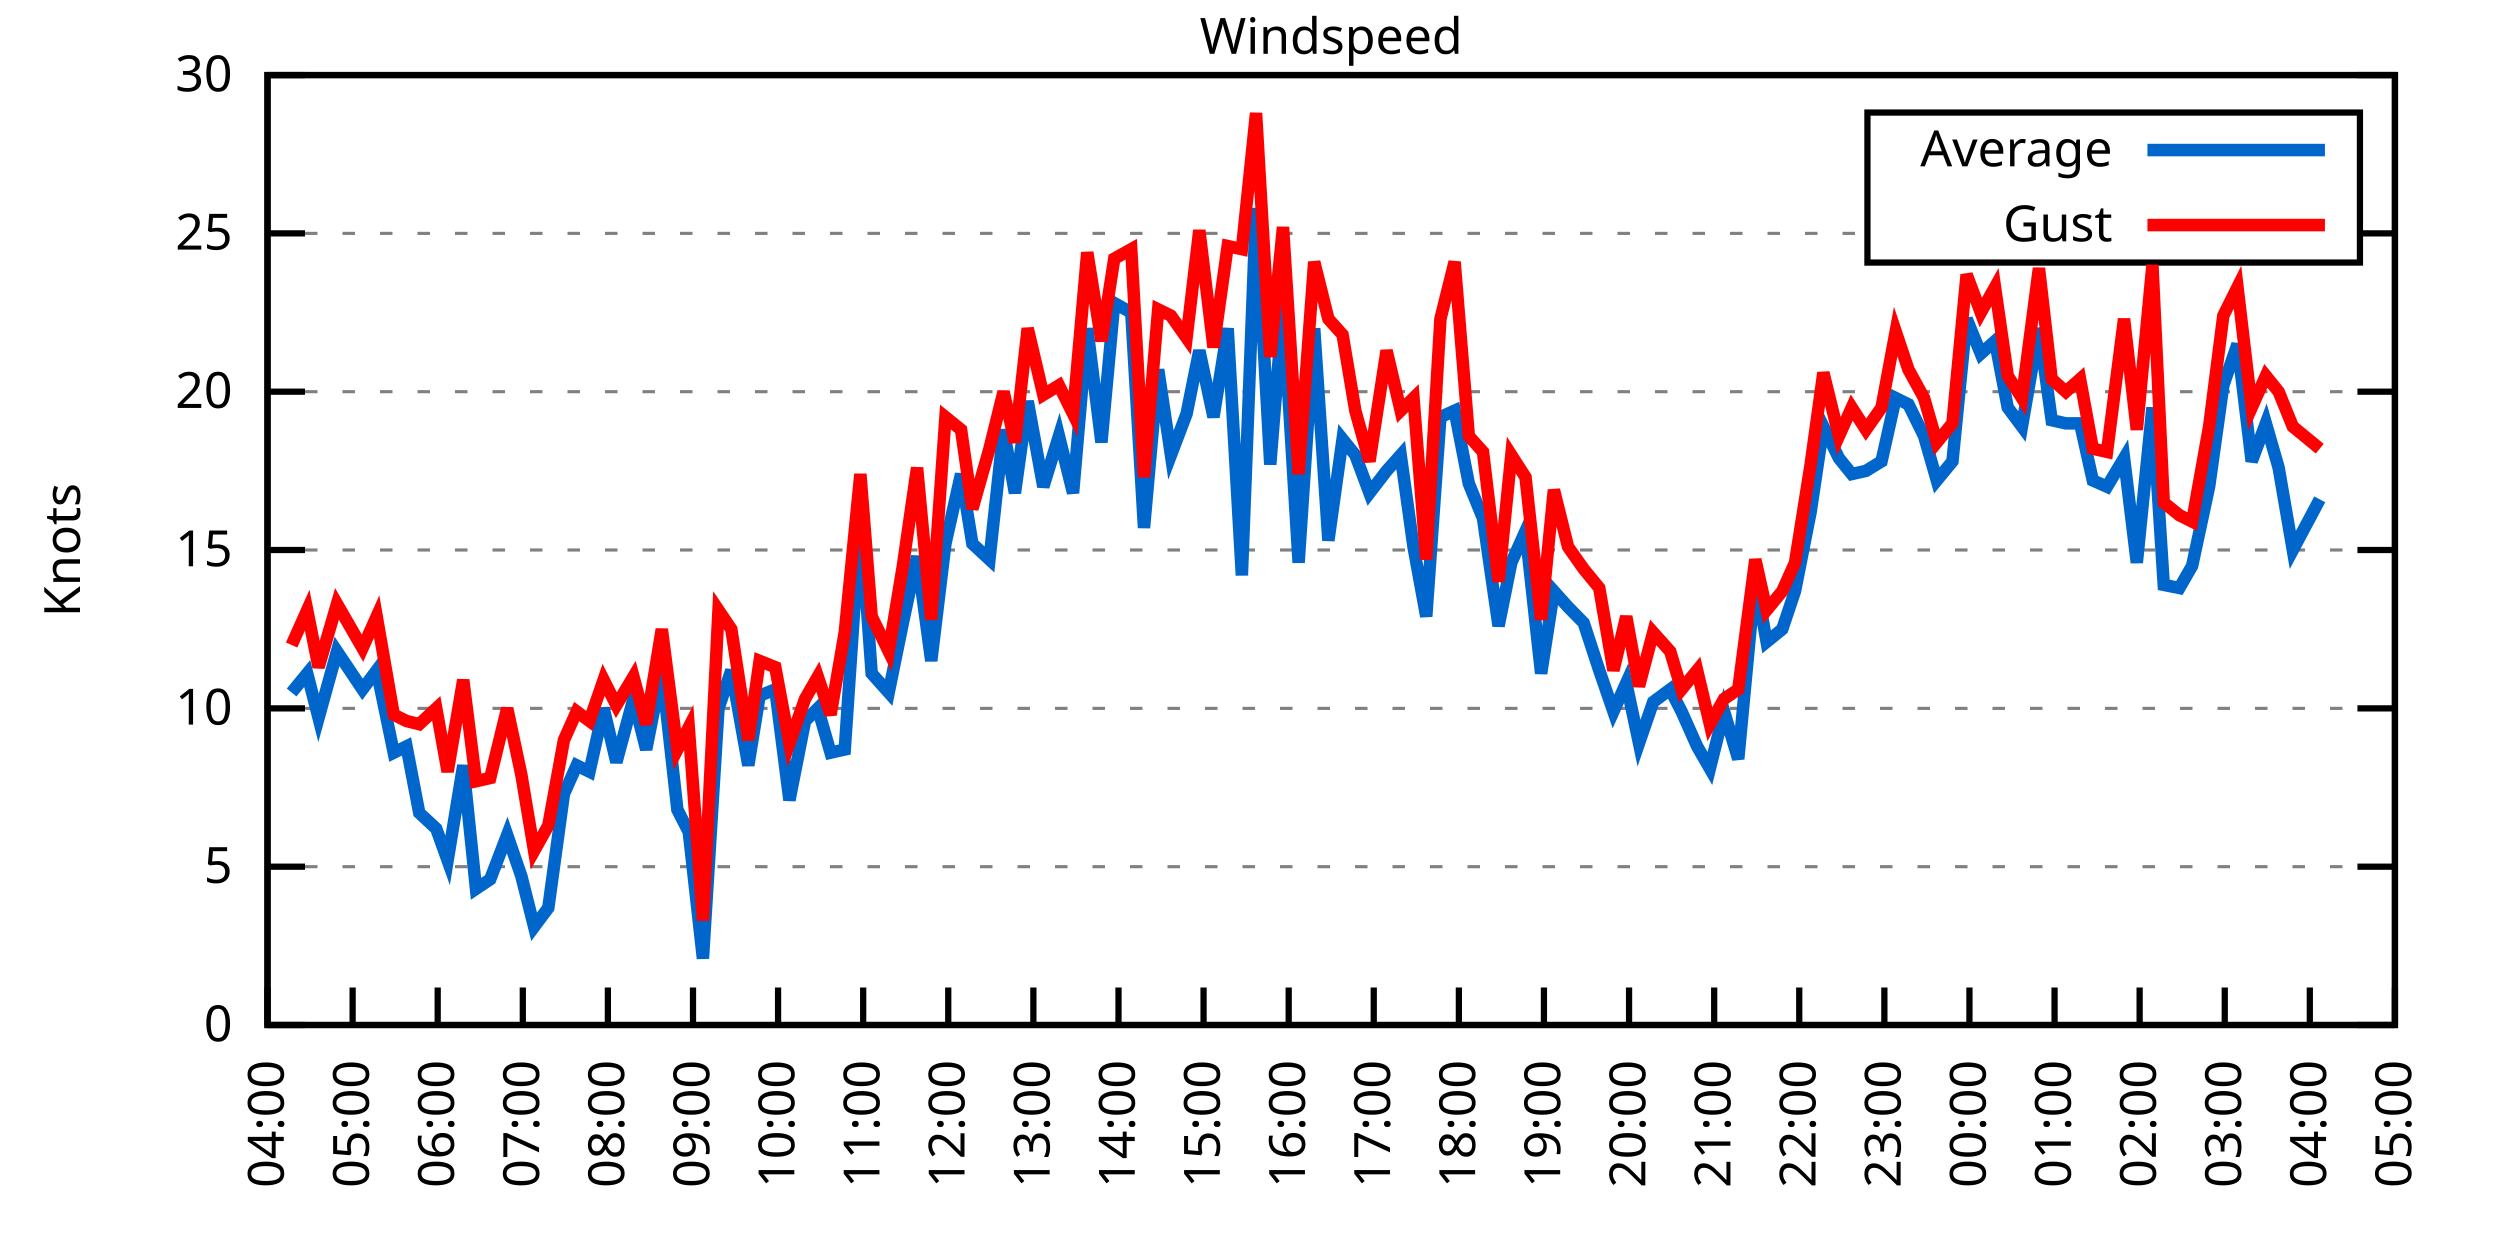
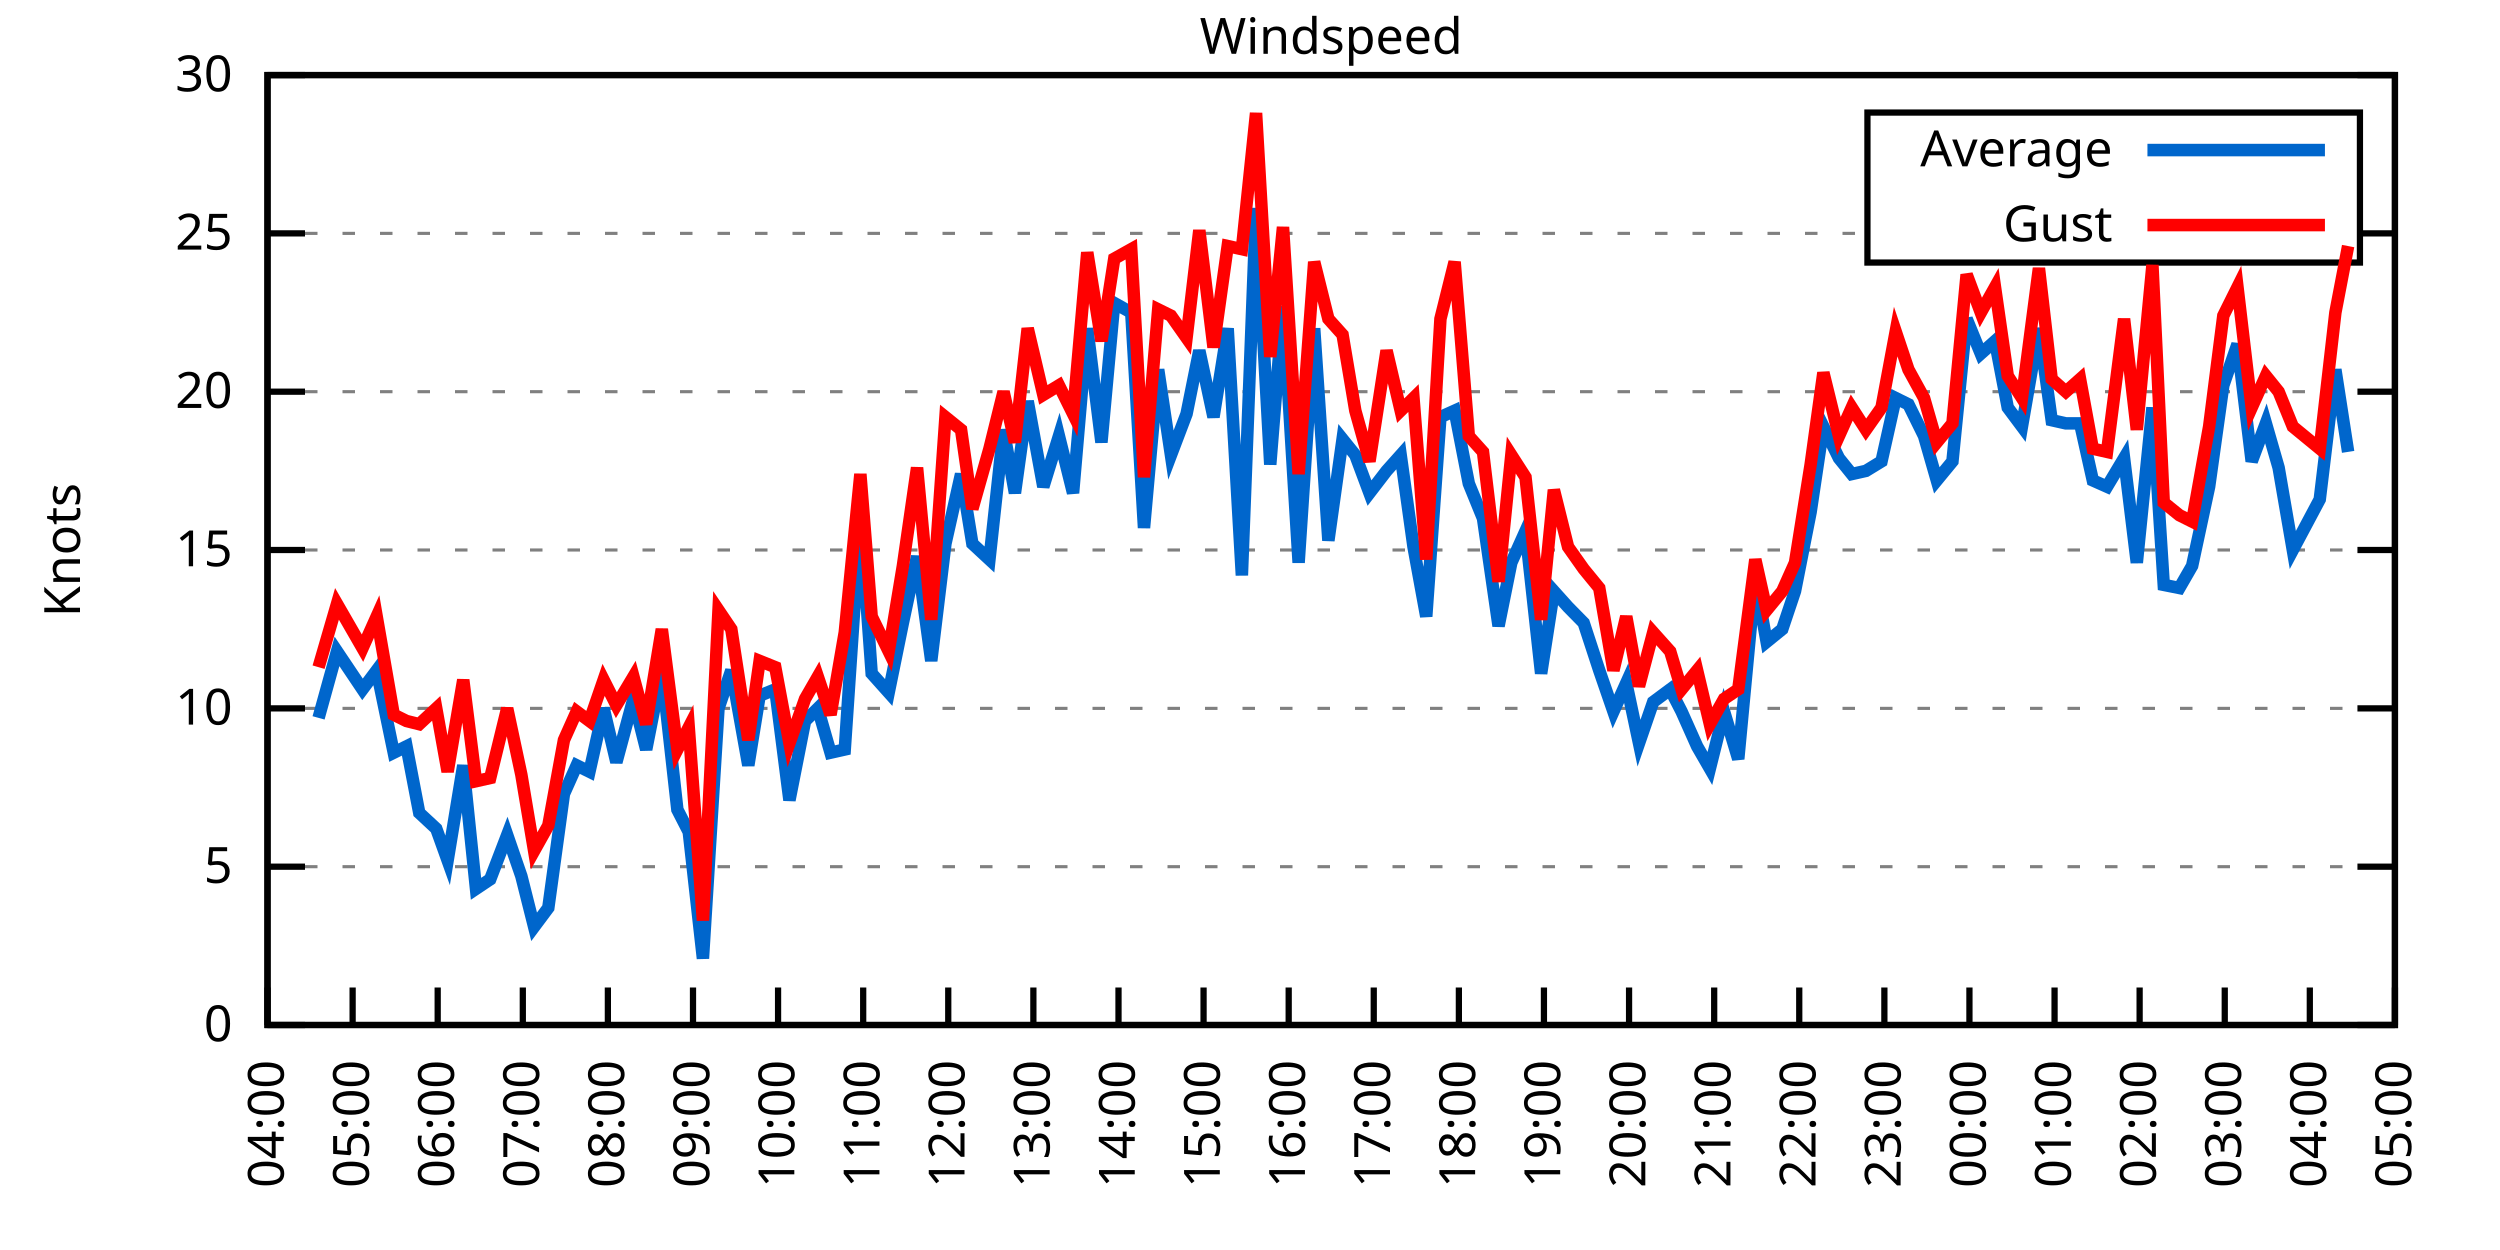
<svg xmlns="http://www.w3.org/2000/svg" xmlns:xlink="http://www.w3.org/1999/xlink" width="400" height="200" viewBox="0 0 400 200">
  <g id="gnuplot_canvas">
    <rect x="0" y="0" width="400" height="200" fill="none" />
    <defs>
      <circle id="gpDot" r="0.5" stroke-width="0.5" stroke="currentColor" />
      <path id="gpPt0" stroke-width="0.333" stroke="currentColor" d="M-1,0 h2 M0,-1 v2" />
      <path id="gpPt1" stroke-width="0.333" stroke="currentColor" d="M-1,-1 L1,1 M1,-1 L-1,1" />
      <path id="gpPt2" stroke-width="0.333" stroke="currentColor" d="M-1,0 L1,0 M0,-1 L0,1 M-1,-1 L1,1 M-1,1 L1,-1" />
      <rect id="gpPt3" stroke-width="0.333" stroke="currentColor" x="-1" y="-1" width="2" height="2" />
      <rect id="gpPt4" stroke-width="0.333" stroke="currentColor" fill="currentColor" x="-1" y="-1" width="2" height="2" />
      <circle id="gpPt5" stroke-width="0.333" stroke="currentColor" cx="0" cy="0" r="1" />
      <use xlink:href="#gpPt5" id="gpPt6" fill="currentColor" stroke="none" />
      <path id="gpPt7" stroke-width="0.333" stroke="currentColor" d="M0,-1.33 L-1.33,0.67 L1.33,0.67 z" />
      <use xlink:href="#gpPt7" id="gpPt8" fill="currentColor" stroke="none" />
      <use xlink:href="#gpPt7" id="gpPt9" stroke="currentColor" transform="rotate(180)" />
      <use xlink:href="#gpPt9" id="gpPt10" fill="currentColor" stroke="none" />
      <use xlink:href="#gpPt3" id="gpPt11" stroke="currentColor" transform="rotate(45)" />
      <use xlink:href="#gpPt11" id="gpPt12" fill="currentColor" stroke="none" />
      <path id="gpPt13" stroke-width="0.333" stroke="currentColor" d="M0,1.330 L1.265,0.411 L0.782,-1.067 L-0.782,-1.076 L-1.265,0.411 z" />
      <use xlink:href="#gpPt13" id="gpPt14" fill="currentColor" stroke="none" />
      <filter id="textbox" filterUnits="objectBoundingBox" x="0" y="0" height="1" width="1">
        <feFlood flood-color="white" flood-opacity="1" result="bgnd" />
        <feComposite in="SourceGraphic" in2="bgnd" operator="atop" />
      </filter>
      <filter id="greybox" filterUnits="objectBoundingBox" x="0" y="0" height="1" width="1">
        <feFlood flood-color="lightgrey" flood-opacity="1" result="grey" />
        <feComposite in="SourceGraphic" in2="grey" operator="atop" />
      </filter>
    </defs>
    <g fill="none" color="white" stroke="currentColor" stroke-width="1.00" stroke-linecap="butt" stroke-linejoin="miter">
</g>
    <g fill="none" color="black" stroke="currentColor" stroke-width="1.00" stroke-linecap="butt" stroke-linejoin="miter">
      <g stroke="none" shape-rendering="crispEdges">
        <polygon fill="rgb(255, 255, 255)" points="42.80,164.00 383.18,164.00 383.18,12.02 42.80,12.02 " />
      </g>
    </g>
    <g fill="none" color="black" stroke="currentColor" stroke-width="1.00" stroke-linecap="butt" stroke-linejoin="miter">
</g>
    <g fill="none" color="black" stroke="black" stroke-width="0.50" stroke-linecap="butt" stroke-linejoin="miter">
</g>
    <g fill="none" color="gray" stroke="currentColor" stroke-width="0.50" stroke-linecap="butt" stroke-linejoin="miter">
      <path stroke="gray" stroke-dasharray="2,4" class="gridline" d="M42.80,164.00 L383.19,164.00  " />
    </g>
    <g fill="none" color="gray" stroke="gray" stroke-width="1.00" stroke-linecap="butt" stroke-linejoin="miter">
</g>
    <g fill="none" color="black" stroke="currentColor" stroke-width="1.00" stroke-linecap="butt" stroke-linejoin="miter">
      <path stroke="black" d="M42.80,164.00 L48.80,164.00 M383.19,164.00 L377.19,164.00  " />
      <g transform="translate(37.20,166.60)" stroke="none" fill="black" font-family="Sans" font-size="8.00" text-anchor="end">
        <text>
          <tspan font-family="Sans"> 0</tspan>
        </text>
      </g>
    </g>
    <g fill="none" color="black" stroke="currentColor" stroke-width="1.00" stroke-linecap="butt" stroke-linejoin="miter">
</g>
    <g fill="none" color="black" stroke="black" stroke-width="0.50" stroke-linecap="butt" stroke-linejoin="miter">
</g>
    <g fill="none" color="gray" stroke="currentColor" stroke-width="0.50" stroke-linecap="butt" stroke-linejoin="miter">
      <path stroke="gray" stroke-dasharray="2,4" class="gridline" d="M42.80,138.67 L383.19,138.67  " />
    </g>
    <g fill="none" color="gray" stroke="gray" stroke-width="1.00" stroke-linecap="butt" stroke-linejoin="miter">
</g>
    <g fill="none" color="black" stroke="currentColor" stroke-width="1.00" stroke-linecap="butt" stroke-linejoin="miter">
      <path stroke="black" d="M42.80,138.67 L48.80,138.67 M383.19,138.67 L377.19,138.67  " />
      <g transform="translate(37.20,141.27)" stroke="none" fill="black" font-family="Sans" font-size="8.00" text-anchor="end">
        <text>
          <tspan font-family="Sans"> 5</tspan>
        </text>
      </g>
    </g>
    <g fill="none" color="black" stroke="currentColor" stroke-width="1.00" stroke-linecap="butt" stroke-linejoin="miter">
</g>
    <g fill="none" color="black" stroke="black" stroke-width="0.50" stroke-linecap="butt" stroke-linejoin="miter">
</g>
    <g fill="none" color="gray" stroke="currentColor" stroke-width="0.50" stroke-linecap="butt" stroke-linejoin="miter">
      <path stroke="gray" stroke-dasharray="2,4" class="gridline" d="M42.80,113.34 L383.19,113.34  " />
    </g>
    <g fill="none" color="gray" stroke="gray" stroke-width="1.00" stroke-linecap="butt" stroke-linejoin="miter">
</g>
    <g fill="none" color="black" stroke="currentColor" stroke-width="1.00" stroke-linecap="butt" stroke-linejoin="miter">
      <path stroke="black" d="M42.80,113.34 L48.80,113.34 M383.19,113.34 L377.19,113.34  " />
      <g transform="translate(37.20,115.94)" stroke="none" fill="black" font-family="Sans" font-size="8.00" text-anchor="end">
        <text>
          <tspan font-family="Sans"> 10</tspan>
        </text>
      </g>
    </g>
    <g fill="none" color="black" stroke="currentColor" stroke-width="1.00" stroke-linecap="butt" stroke-linejoin="miter">
</g>
    <g fill="none" color="black" stroke="black" stroke-width="0.50" stroke-linecap="butt" stroke-linejoin="miter">
</g>
    <g fill="none" color="gray" stroke="currentColor" stroke-width="0.50" stroke-linecap="butt" stroke-linejoin="miter">
      <path stroke="gray" stroke-dasharray="2,4" class="gridline" d="M42.80,88.00 L383.19,88.00  " />
    </g>
    <g fill="none" color="gray" stroke="gray" stroke-width="1.00" stroke-linecap="butt" stroke-linejoin="miter">
</g>
    <g fill="none" color="black" stroke="currentColor" stroke-width="1.00" stroke-linecap="butt" stroke-linejoin="miter">
      <path stroke="black" d="M42.80,88.00 L48.80,88.00 M383.19,88.00 L377.19,88.00  " />
      <g transform="translate(37.20,90.60)" stroke="none" fill="black" font-family="Sans" font-size="8.00" text-anchor="end">
        <text>
          <tspan font-family="Sans"> 15</tspan>
        </text>
      </g>
    </g>
    <g fill="none" color="black" stroke="currentColor" stroke-width="1.00" stroke-linecap="butt" stroke-linejoin="miter">
</g>
    <g fill="none" color="black" stroke="black" stroke-width="0.50" stroke-linecap="butt" stroke-linejoin="miter">
</g>
    <g fill="none" color="gray" stroke="currentColor" stroke-width="0.50" stroke-linecap="butt" stroke-linejoin="miter">
      <path stroke="gray" stroke-dasharray="2,4" class="gridline" d="M42.80,62.67 L383.19,62.67  " />
    </g>
    <g fill="none" color="gray" stroke="gray" stroke-width="1.00" stroke-linecap="butt" stroke-linejoin="miter">
</g>
    <g fill="none" color="black" stroke="currentColor" stroke-width="1.00" stroke-linecap="butt" stroke-linejoin="miter">
      <path stroke="black" d="M42.80,62.67 L48.80,62.67 M383.19,62.67 L377.19,62.67  " />
      <g transform="translate(37.20,65.27)" stroke="none" fill="black" font-family="Sans" font-size="8.00" text-anchor="end">
        <text>
          <tspan font-family="Sans"> 20</tspan>
        </text>
      </g>
    </g>
    <g fill="none" color="black" stroke="currentColor" stroke-width="1.00" stroke-linecap="butt" stroke-linejoin="miter">
</g>
    <g fill="none" color="black" stroke="black" stroke-width="0.50" stroke-linecap="butt" stroke-linejoin="miter">
</g>
    <g fill="none" color="gray" stroke="currentColor" stroke-width="0.50" stroke-linecap="butt" stroke-linejoin="miter">
      <path stroke="gray" stroke-dasharray="2,4" class="gridline" d="M42.80,37.34 L298.79,37.34 M377.59,37.34 L383.19,37.34  " />
    </g>
    <g fill="none" color="gray" stroke="gray" stroke-width="1.00" stroke-linecap="butt" stroke-linejoin="miter">
</g>
    <g fill="none" color="black" stroke="currentColor" stroke-width="1.00" stroke-linecap="butt" stroke-linejoin="miter">
      <path stroke="black" d="M42.80,37.34 L48.80,37.34 M383.19,37.34 L377.19,37.34  " />
      <g transform="translate(37.20,39.94)" stroke="none" fill="black" font-family="Sans" font-size="8.00" text-anchor="end">
        <text>
          <tspan font-family="Sans"> 25</tspan>
        </text>
      </g>
    </g>
    <g fill="none" color="black" stroke="currentColor" stroke-width="1.00" stroke-linecap="butt" stroke-linejoin="miter">
</g>
    <g fill="none" color="black" stroke="black" stroke-width="0.50" stroke-linecap="butt" stroke-linejoin="miter">
</g>
    <g fill="none" color="gray" stroke="currentColor" stroke-width="0.50" stroke-linecap="butt" stroke-linejoin="miter">
      <path stroke="gray" stroke-dasharray="2,4" class="gridline" d="M42.80,12.01 L383.19,12.01  " />
    </g>
    <g fill="none" color="gray" stroke="gray" stroke-width="1.00" stroke-linecap="butt" stroke-linejoin="miter">
</g>
    <g fill="none" color="black" stroke="currentColor" stroke-width="1.00" stroke-linecap="butt" stroke-linejoin="miter">
      <path stroke="black" d="M42.80,12.01 L48.80,12.01 M383.19,12.01 L377.19,12.01  " />
      <g transform="translate(37.20,14.61)" stroke="none" fill="black" font-family="Sans" font-size="8.00" text-anchor="end">
        <text>
          <tspan font-family="Sans"> 30</tspan>
        </text>
      </g>
    </g>
    <g fill="none" color="black" stroke="currentColor" stroke-width="1.00" stroke-linecap="butt" stroke-linejoin="miter">
      <path stroke="black" d="M42.80,164.00 L42.80,158.00  " />
      <g transform="translate(45.40,169.60) rotate(270.00)" stroke="none" fill="black" font-family="Sans" font-size="8.00" text-anchor="end">
        <text>
          <tspan font-family="Sans">04:00</tspan>
        </text>
      </g>
    </g>
    <g fill="none" color="black" stroke="currentColor" stroke-width="1.00" stroke-linecap="butt" stroke-linejoin="miter">
      <path stroke="black" d="M56.42,164.00 L56.42,158.00  " />
      <g transform="translate(59.02,169.60) rotate(270.00)" stroke="none" fill="black" font-family="Sans" font-size="8.00" text-anchor="end">
        <text>
          <tspan font-family="Sans">05:00</tspan>
        </text>
      </g>
    </g>
    <g fill="none" color="black" stroke="currentColor" stroke-width="1.00" stroke-linecap="butt" stroke-linejoin="miter">
      <path stroke="black" d="M70.03,164.00 L70.03,158.00  " />
      <g transform="translate(72.63,169.60) rotate(270.00)" stroke="none" fill="black" font-family="Sans" font-size="8.00" text-anchor="end">
        <text>
          <tspan font-family="Sans">06:00</tspan>
        </text>
      </g>
    </g>
    <g fill="none" color="black" stroke="currentColor" stroke-width="1.00" stroke-linecap="butt" stroke-linejoin="miter">
      <path stroke="black" d="M83.65,164.00 L83.65,158.00  " />
      <g transform="translate(86.25,169.60) rotate(270.00)" stroke="none" fill="black" font-family="Sans" font-size="8.00" text-anchor="end">
        <text>
          <tspan font-family="Sans">07:00</tspan>
        </text>
      </g>
    </g>
    <g fill="none" color="black" stroke="currentColor" stroke-width="1.00" stroke-linecap="butt" stroke-linejoin="miter">
      <path stroke="black" d="M97.26,164.00 L97.26,158.00  " />
      <g transform="translate(99.86,169.60) rotate(270.00)" stroke="none" fill="black" font-family="Sans" font-size="8.00" text-anchor="end">
        <text>
          <tspan font-family="Sans">08:00</tspan>
        </text>
      </g>
    </g>
    <g fill="none" color="black" stroke="currentColor" stroke-width="1.00" stroke-linecap="butt" stroke-linejoin="miter">
      <path stroke="black" d="M110.88,164.00 L110.88,158.00  " />
      <g transform="translate(113.48,169.60) rotate(270.00)" stroke="none" fill="black" font-family="Sans" font-size="8.00" text-anchor="end">
        <text>
          <tspan font-family="Sans">09:00</tspan>
        </text>
      </g>
    </g>
    <g fill="none" color="black" stroke="currentColor" stroke-width="1.00" stroke-linecap="butt" stroke-linejoin="miter">
      <path stroke="black" d="M124.49,164.00 L124.49,158.00  " />
      <g transform="translate(127.09,169.60) rotate(270.00)" stroke="none" fill="black" font-family="Sans" font-size="8.00" text-anchor="end">
        <text>
          <tspan font-family="Sans">10:00</tspan>
        </text>
      </g>
    </g>
    <g fill="none" color="black" stroke="currentColor" stroke-width="1.00" stroke-linecap="butt" stroke-linejoin="miter">
      <path stroke="black" d="M138.11,164.00 L138.11,158.00  " />
      <g transform="translate(140.71,169.60) rotate(270.00)" stroke="none" fill="black" font-family="Sans" font-size="8.00" text-anchor="end">
        <text>
          <tspan font-family="Sans">11:00</tspan>
        </text>
      </g>
    </g>
    <g fill="none" color="black" stroke="currentColor" stroke-width="1.00" stroke-linecap="butt" stroke-linejoin="miter">
      <path stroke="black" d="M151.72,164.00 L151.72,158.00  " />
      <g transform="translate(154.32,169.60) rotate(270.00)" stroke="none" fill="black" font-family="Sans" font-size="8.00" text-anchor="end">
        <text>
          <tspan font-family="Sans">12:00</tspan>
        </text>
      </g>
    </g>
    <g fill="none" color="black" stroke="currentColor" stroke-width="1.00" stroke-linecap="butt" stroke-linejoin="miter">
      <path stroke="black" d="M165.34,164.00 L165.34,158.00  " />
      <g transform="translate(167.94,169.60) rotate(270.00)" stroke="none" fill="black" font-family="Sans" font-size="8.00" text-anchor="end">
        <text>
          <tspan font-family="Sans">13:00</tspan>
        </text>
      </g>
    </g>
    <g fill="none" color="black" stroke="currentColor" stroke-width="1.00" stroke-linecap="butt" stroke-linejoin="miter">
      <path stroke="black" d="M178.96,164.00 L178.96,158.00  " />
      <g transform="translate(181.56,169.60) rotate(270.00)" stroke="none" fill="black" font-family="Sans" font-size="8.00" text-anchor="end">
        <text>
          <tspan font-family="Sans">14:00</tspan>
        </text>
      </g>
    </g>
    <g fill="none" color="black" stroke="currentColor" stroke-width="1.00" stroke-linecap="butt" stroke-linejoin="miter">
      <path stroke="black" d="M192.57,164.00 L192.57,158.00  " />
      <g transform="translate(195.17,169.60) rotate(270.00)" stroke="none" fill="black" font-family="Sans" font-size="8.00" text-anchor="end">
        <text>
          <tspan font-family="Sans">15:00</tspan>
        </text>
      </g>
    </g>
    <g fill="none" color="black" stroke="currentColor" stroke-width="1.00" stroke-linecap="butt" stroke-linejoin="miter">
      <path stroke="black" d="M206.19,164.00 L206.19,158.00  " />
      <g transform="translate(208.79,169.60) rotate(270.00)" stroke="none" fill="black" font-family="Sans" font-size="8.00" text-anchor="end">
        <text>
          <tspan font-family="Sans">16:00</tspan>
        </text>
      </g>
    </g>
    <g fill="none" color="black" stroke="currentColor" stroke-width="1.00" stroke-linecap="butt" stroke-linejoin="miter">
      <path stroke="black" d="M219.80,164.00 L219.80,158.00  " />
      <g transform="translate(222.40,169.60) rotate(270.00)" stroke="none" fill="black" font-family="Sans" font-size="8.00" text-anchor="end">
        <text>
          <tspan font-family="Sans">17:00</tspan>
        </text>
      </g>
    </g>
    <g fill="none" color="black" stroke="currentColor" stroke-width="1.00" stroke-linecap="butt" stroke-linejoin="miter">
      <path stroke="black" d="M233.42,164.00 L233.42,158.00  " />
      <g transform="translate(236.02,169.60) rotate(270.00)" stroke="none" fill="black" font-family="Sans" font-size="8.00" text-anchor="end">
        <text>
          <tspan font-family="Sans">18:00</tspan>
        </text>
      </g>
    </g>
    <g fill="none" color="black" stroke="currentColor" stroke-width="1.00" stroke-linecap="butt" stroke-linejoin="miter">
      <path stroke="black" d="M247.03,164.00 L247.03,158.00  " />
      <g transform="translate(249.63,169.60) rotate(270.00)" stroke="none" fill="black" font-family="Sans" font-size="8.00" text-anchor="end">
        <text>
          <tspan font-family="Sans">19:00</tspan>
        </text>
      </g>
    </g>
    <g fill="none" color="black" stroke="currentColor" stroke-width="1.00" stroke-linecap="butt" stroke-linejoin="miter">
      <path stroke="black" d="M260.65,164.00 L260.65,158.00  " />
      <g transform="translate(263.25,169.60) rotate(270.00)" stroke="none" fill="black" font-family="Sans" font-size="8.00" text-anchor="end">
        <text>
          <tspan font-family="Sans">20:00</tspan>
        </text>
      </g>
    </g>
    <g fill="none" color="black" stroke="currentColor" stroke-width="1.00" stroke-linecap="butt" stroke-linejoin="miter">
      <path stroke="black" d="M274.27,164.00 L274.27,158.00  " />
      <g transform="translate(276.87,169.60) rotate(270.00)" stroke="none" fill="black" font-family="Sans" font-size="8.00" text-anchor="end">
        <text>
          <tspan font-family="Sans">21:00</tspan>
        </text>
      </g>
    </g>
    <g fill="none" color="black" stroke="currentColor" stroke-width="1.00" stroke-linecap="butt" stroke-linejoin="miter">
      <path stroke="black" d="M287.88,164.00 L287.88,158.00  " />
      <g transform="translate(290.48,169.60) rotate(270.00)" stroke="none" fill="black" font-family="Sans" font-size="8.00" text-anchor="end">
        <text>
          <tspan font-family="Sans">22:00</tspan>
        </text>
      </g>
    </g>
    <g fill="none" color="black" stroke="currentColor" stroke-width="1.00" stroke-linecap="butt" stroke-linejoin="miter">
      <path stroke="black" d="M301.50,164.00 L301.50,158.00  " />
      <g transform="translate(304.10,169.60) rotate(270.00)" stroke="none" fill="black" font-family="Sans" font-size="8.00" text-anchor="end">
        <text>
          <tspan font-family="Sans">23:00</tspan>
        </text>
      </g>
    </g>
    <g fill="none" color="black" stroke="currentColor" stroke-width="1.00" stroke-linecap="butt" stroke-linejoin="miter">
      <path stroke="black" d="M315.11,164.00 L315.11,158.00  " />
      <g transform="translate(317.71,169.60) rotate(270.00)" stroke="none" fill="black" font-family="Sans" font-size="8.00" text-anchor="end">
        <text>
          <tspan font-family="Sans">00:00</tspan>
        </text>
      </g>
    </g>
    <g fill="none" color="black" stroke="currentColor" stroke-width="1.00" stroke-linecap="butt" stroke-linejoin="miter">
      <path stroke="black" d="M328.73,164.00 L328.73,158.00  " />
      <g transform="translate(331.33,169.60) rotate(270.00)" stroke="none" fill="black" font-family="Sans" font-size="8.00" text-anchor="end">
        <text>
          <tspan font-family="Sans">01:00</tspan>
        </text>
      </g>
    </g>
    <g fill="none" color="black" stroke="currentColor" stroke-width="1.00" stroke-linecap="butt" stroke-linejoin="miter">
      <path stroke="black" d="M342.34,164.00 L342.34,158.00  " />
      <g transform="translate(344.94,169.60) rotate(270.00)" stroke="none" fill="black" font-family="Sans" font-size="8.00" text-anchor="end">
        <text>
          <tspan font-family="Sans">02:00</tspan>
        </text>
      </g>
    </g>
    <g fill="none" color="black" stroke="currentColor" stroke-width="1.00" stroke-linecap="butt" stroke-linejoin="miter">
      <path stroke="black" d="M355.96,164.00 L355.96,158.00  " />
      <g transform="translate(358.56,169.60) rotate(270.00)" stroke="none" fill="black" font-family="Sans" font-size="8.00" text-anchor="end">
        <text>
          <tspan font-family="Sans">03:00</tspan>
        </text>
      </g>
    </g>
    <g fill="none" color="black" stroke="currentColor" stroke-width="1.00" stroke-linecap="butt" stroke-linejoin="miter">
      <path stroke="black" d="M369.57,164.00 L369.57,158.00  " />
      <g transform="translate(372.17,169.60) rotate(270.00)" stroke="none" fill="black" font-family="Sans" font-size="8.00" text-anchor="end">
        <text>
          <tspan font-family="Sans">04:00</tspan>
        </text>
      </g>
    </g>
    <g fill="none" color="black" stroke="currentColor" stroke-width="1.00" stroke-linecap="butt" stroke-linejoin="miter">
      <path stroke="black" d="M383.19,164.00 L383.19,158.00  " />
      <g transform="translate(385.79,169.60) rotate(270.00)" stroke="none" fill="black" font-family="Sans" font-size="8.00" text-anchor="end">
        <text>
          <tspan font-family="Sans">05:00</tspan>
        </text>
      </g>
    </g>
    <g fill="none" color="black" stroke="currentColor" stroke-width="1.00" stroke-linecap="butt" stroke-linejoin="miter">
</g>
    <g fill="none" color="black" stroke="currentColor" stroke-width="1.00" stroke-linecap="butt" stroke-linejoin="miter">
      <path stroke="black" d="M42.80,12.01 L42.80,164.00 L383.19,164.00 L383.19,12.01 L42.80,12.01 Z  " />
    </g>
    <g fill="none" color="black" stroke="currentColor" stroke-width="1.00" stroke-linecap="butt" stroke-linejoin="miter">
</g>
    <g fill="none" color="black" stroke="currentColor" stroke-width="1.00" stroke-linecap="butt" stroke-linejoin="miter">
      <path stroke="black" d="M298.79,42.01 L298.79,18.01 L377.59,18.01 L377.59,42.01 L298.79,42.01 Z  " />
    </g>
    <g id="Windspeed_plot_1">
      <g fill="none" color="white" stroke="black" stroke-width="2.00" stroke-linecap="butt" stroke-linejoin="miter">
</g>
      <g fill="none" color="black" stroke="currentColor" stroke-width="2.00" stroke-linecap="butt" stroke-linejoin="miter">
        <g transform="translate(337.99,26.61)" stroke="none" fill="black" font-family="Sans" font-size="8.00" text-anchor="end">
          <text>
            <tspan font-family="Sans">Average</tspan>
          </text>
        </g>
      </g>
      <g fill="none" color="black" stroke="currentColor" stroke-width="2.00" stroke-linecap="butt" stroke-linejoin="miter">
-         <path stroke="rgb(  0, 102, 204)" d="M343.59,24.01 L371.99,24.01 M46.66,110.80 L49.15,107.76 L50.97,114.86 L53.92,104.22 L58.00,110.30 L60.27,107.26   L63.00,120.43 L65.04,119.42 L67.08,130.06 L69.80,132.59 L71.62,137.66 L74.12,122.46 L76.16,142.21 L78.43,140.69   L81.15,133.60 L83.42,140.19 L85.46,148.29 L87.73,145.25 L90.23,127.02 L92.27,122.46 L94.31,123.47 L96.58,113.34   L98.62,121.95 L101.35,111.82 L103.39,119.92 L105.89,107.26 L108.38,129.55 L110.20,133.10 L112.47,153.36 L114.96,113.34   L117.01,107.26 L119.73,122.46 L121.54,111.31 L124.04,110.30 L126.31,128.03 L128.81,115.36 L130.85,113.34 L132.89,120.43   L135.16,119.92 L137.66,82.94 L139.47,107.76 L142.19,110.80 L144.46,99.66 L146.73,89.02 L149.00,105.74 L151.27,86.99   L153.77,75.85 L155.58,86.99 L158.31,89.52 L160.57,68.75 L162.39,78.89 L164.43,64.19 L166.93,77.87 L169.43,69.77   L171.69,78.89 L173.96,52.54 L176.23,70.78 L178.28,48.49 L181.00,50.01 L183.04,84.46 L185.31,59.13 L187.35,72.81   L189.85,66.22 L191.89,56.09 L194.16,66.73 L196.43,52.54 L198.70,92.06 L200.97,33.29 L203.24,74.33 L205.28,48.99   L207.78,90.03 L210.27,52.54 L212.54,86.49 L214.81,70.27 L216.85,72.81 L219.12,78.89 L221.85,75.34 L224.11,72.81   L226.16,87.50 L228.20,98.64 L230.47,66.73 L232.74,65.71 L235.01,77.37 L237.28,82.94 L239.77,100.16 L241.81,90.03   L244.08,84.97 L246.58,107.76 L248.62,94.59 L250.89,97.12 L253.39,99.66 L255.88,107.26 L258.15,113.84 L260.20,109.28   L262.24,118.91 L264.51,112.32 L267.23,110.30 L269.05,113.84 L271.54,119.42 L273.58,122.96 L275.85,113.84 L278.12,121.44   L280.85,92.56 L282.66,102.70 L285.16,100.67 L287.20,94.59 L289.70,81.93 L291.74,68.25 L294.23,73.31 L296.28,75.85   L298.55,75.34 L301.04,73.82 L303.31,63.69 L305.35,64.70 L307.85,69.77 L309.89,76.86 L312.39,73.82 L314.66,51.02   L316.93,56.59 L319.20,54.57 L321.24,65.21 L323.51,68.25 L326.23,52.54 L328.27,67.23 L330.54,67.74 L332.81,67.74   L334.85,76.86 L337.12,77.87 L339.85,73.31 L341.89,90.03 L344.39,65.21 L346.20,93.58 L348.70,94.08 L350.74,90.54   L353.46,77.87 L355.73,61.66 L358.00,55.07 L360.27,73.82 L362.54,67.74 L364.58,74.83 L366.85,88.00 L371.16,79.90    " />
+         <path stroke="rgb(  0, 102, 204)" d="M343.59,24.01 L371.99,24.01 M50.97,114.86 L53.92,104.22 L58.00,110.30 L60.27,107.26 L63.00,120.43 L65.04,119.42   L67.08,130.06 L69.80,132.59 L71.62,137.66 L74.12,122.46 L76.16,142.21 L78.43,140.69 L81.15,133.60 L83.42,140.19   L85.46,148.29 L87.73,145.25 L90.23,127.02 L92.27,122.46 L94.31,123.47 L96.58,113.34 L98.62,121.95 L101.35,111.82   L103.39,119.92 L105.89,107.26 L108.38,129.55 L110.20,133.10 L112.47,153.36 L114.96,113.34 L117.01,107.26 L119.73,122.46   L121.54,111.31 L124.04,110.30 L126.31,128.03 L128.81,115.36 L130.85,113.34 L132.89,120.43 L135.16,119.92 L137.66,82.94   L139.47,107.76 L142.19,110.80 L144.46,99.66 L146.73,89.02 L149.00,105.74 L151.27,86.99 L153.77,75.85 L155.58,86.99   L158.31,89.52 L160.57,68.75 L162.39,78.89 L164.43,64.19 L166.93,77.87 L169.43,69.77 L171.69,78.89 L173.96,52.54   L176.23,70.78 L178.28,48.49 L181.00,50.01 L183.04,84.46 L185.31,59.13 L187.35,72.81 L189.85,66.22 L191.89,56.09   L194.16,66.73 L196.43,52.54 L198.70,92.06 L200.97,33.29 L203.24,74.33 L205.28,48.99 L207.78,90.03 L210.27,52.54   L212.54,86.49 L214.81,70.27 L216.85,72.81 L219.12,78.89 L221.85,75.34 L224.11,72.81 L226.16,87.50 L228.20,98.64   L230.47,66.73 L232.74,65.71 L235.01,77.37 L237.28,82.94 L239.77,100.16 L241.81,90.03 L244.08,84.97 L246.58,107.76   L248.62,94.59 L250.89,97.12 L253.39,99.66 L255.88,107.26 L258.15,113.84 L260.20,109.28 L262.24,118.91 L264.51,112.32   L267.23,110.30 L269.05,113.84 L271.54,119.42 L273.58,122.96 L275.85,113.84 L278.12,121.44 L280.85,92.56 L282.66,102.70   L285.16,100.67 L287.20,94.59 L289.70,81.93 L291.74,68.25 L294.23,73.31 L296.28,75.85 L298.55,75.34 L301.04,73.82   L303.31,63.69 L305.35,64.70 L307.85,69.77 L309.89,76.86 L312.39,73.82 L314.66,51.02 L316.93,56.59 L319.20,54.57   L321.24,65.21 L323.51,68.25 L326.23,52.54 L328.27,67.23 L330.54,67.74 L332.81,67.74 L334.85,76.86 L337.12,77.87   L339.85,73.31 L341.89,90.03 L344.39,65.21 L346.20,93.58 L348.70,94.08 L350.74,90.54 L353.46,77.87 L355.73,61.66   L358.00,55.07 L360.27,73.82 L362.54,67.74 L364.58,74.83 L366.85,88.00 L371.16,79.90 L373.66,59.13 L375.70,72.30    " />
      </g>
    </g>
    <g id="Windspeed_plot_2">
      <g fill="none" color="black" stroke="currentColor" stroke-width="2.00" stroke-linecap="butt" stroke-linejoin="miter">
        <g transform="translate(337.99,38.61)" stroke="none" fill="black" font-family="Sans" font-size="8.00" text-anchor="end">
          <text>
            <tspan font-family="Sans">Gust</tspan>
          </text>
        </g>
      </g>
      <g fill="none" color="black" stroke="currentColor" stroke-width="2.00" stroke-linecap="butt" stroke-linejoin="miter">
-         <path stroke="rgb(255,   0,   0)" d="M343.59,36.01 L371.99,36.01 M46.66,103.20 L49.15,97.63 L50.97,106.75 L53.92,96.62 L58.00,103.71 L60.27,98.64   L63.00,114.35 L65.04,115.36 L67.08,115.87 L69.80,113.34 L71.62,123.47 L74.12,108.78 L76.16,124.99 L78.43,124.48   L81.15,113.34 L83.42,123.98 L85.46,136.14 L87.73,132.08 L90.23,118.40 L92.27,113.84 L94.31,115.36 L96.58,108.78   L98.62,112.83 L101.35,108.27 L103.39,115.87 L105.89,100.67 L108.38,119.92 L110.20,116.38 L112.47,147.28 L114.96,97.63   L117.01,100.67 L119.73,118.40 L121.54,105.74 L124.04,106.75 L126.31,118.91 L128.81,111.82 L130.85,108.27 L132.89,114.35   L135.16,101.18 L137.66,75.85 L139.47,98.64 L142.19,104.22 L144.46,90.54 L146.73,74.83 L149.00,99.15 L151.27,66.73   L153.77,68.75 L155.58,81.42 L158.31,71.79 L160.57,62.67 L162.39,70.78 L164.43,52.54 L166.93,63.18 L169.43,61.66   L171.69,66.22 L173.96,40.38 L176.23,54.57 L178.28,41.39 L181.00,39.87 L183.04,76.35 L185.31,49.50 L187.35,50.51   L189.85,54.06 L191.89,36.84 L194.16,55.58 L196.43,39.37 L198.70,39.87 L200.97,18.09 L203.24,57.10 L205.28,36.33   L207.78,75.85 L210.27,41.90 L212.54,51.02 L214.81,53.55 L216.85,65.71 L219.12,73.82 L221.85,56.09 L224.11,65.71   L226.16,63.69 L228.20,89.52 L230.47,51.02 L232.74,41.90 L235.01,69.77 L237.28,72.30 L239.77,93.07 L241.81,72.81   L244.08,76.35 L246.58,99.15 L248.62,78.38 L250.89,87.50 L253.39,91.04 L255.88,94.08 L258.15,107.26 L260.20,98.64   L262.24,109.79 L264.51,101.18 L267.23,104.22 L269.05,110.30 L271.54,107.26 L273.58,115.87 L275.85,111.82 L278.12,110.30   L280.85,89.52 L282.66,97.63 L285.16,94.59 L287.20,90.03 L289.70,74.33 L291.74,59.63 L294.23,69.77 L296.28,65.21   L298.55,68.75 L301.04,65.21 L303.31,53.05 L305.35,59.13 L307.85,63.69 L309.89,70.78 L312.39,67.74 L314.66,43.93   L316.93,50.01 L319.20,45.95 L321.24,60.14 L323.51,63.69 L326.23,42.91 L328.27,60.65 L330.54,62.67 L332.81,60.65   L334.85,71.79 L337.12,72.30 L339.85,51.02 L341.89,68.75 L344.39,42.41 L346.20,80.41 L348.70,82.43 L350.74,83.45   L353.46,68.25 L355.73,50.51 L358.00,45.95 L360.27,65.21 L362.54,60.14 L364.58,62.67 L366.85,68.25 L371.16,71.79    " />
+         <path stroke="rgb(255,   0,   0)" d="M343.59,36.01 L371.99,36.01 M50.97,106.75 L53.92,96.62 L58.00,103.71 L60.27,98.64 L63.00,114.35 L65.04,115.36   L67.08,115.87 L69.80,113.34 L71.62,123.47 L74.12,108.78 L76.16,124.99 L78.43,124.48 L81.15,113.34 L83.42,123.98   L85.46,136.14 L87.73,132.08 L90.23,118.40 L92.27,113.84 L94.31,115.36 L96.58,108.78 L98.62,112.83 L101.35,108.27   L103.39,115.87 L105.89,100.67 L108.38,119.92 L110.20,116.38 L112.47,147.28 L114.96,97.63 L117.01,100.67 L119.73,118.40   L121.54,105.74 L124.04,106.75 L126.31,118.91 L128.81,111.82 L130.85,108.27 L132.89,114.35 L135.16,101.18 L137.66,75.85   L139.47,98.64 L142.19,104.22 L144.46,90.54 L146.73,74.83 L149.00,99.15 L151.27,66.73 L153.77,68.75 L155.58,81.42   L158.31,71.79 L160.57,62.67 L162.39,70.78 L164.43,52.54 L166.93,63.18 L169.43,61.66 L171.69,66.22 L173.96,40.38   L176.23,54.57 L178.28,41.39 L181.00,39.87 L183.04,76.35 L185.31,49.50 L187.35,50.51 L189.85,54.06 L191.89,36.84   L194.16,55.58 L196.43,39.37 L198.70,39.87 L200.97,18.09 L203.24,57.10 L205.28,36.33 L207.78,75.85 L210.27,41.90   L212.54,51.02 L214.81,53.55 L216.85,65.71 L219.12,73.82 L221.85,56.09 L224.11,65.71 L226.16,63.69 L228.20,89.52   L230.47,51.02 L232.74,41.90 L235.01,69.77 L237.28,72.30 L239.77,93.07 L241.81,72.81 L244.08,76.35 L246.58,99.15   L248.62,78.38 L250.89,87.50 L253.39,91.04 L255.88,94.08 L258.15,107.26 L260.20,98.64 L262.24,109.79 L264.51,101.18   L267.23,104.22 L269.05,110.30 L271.54,107.26 L273.58,115.87 L275.85,111.82 L278.12,110.30 L280.85,89.52 L282.66,97.63   L285.16,94.59 L287.20,90.03 L289.70,74.33 L291.74,59.63 L294.23,69.77 L296.28,65.21 L298.55,68.75 L301.04,65.21   L303.31,53.05 L305.35,59.13 L307.85,63.69 L309.89,70.78 L312.39,67.74 L314.66,43.93 L316.93,50.01 L319.20,45.95   L321.24,60.14 L323.51,63.69 L326.23,42.91 L328.27,60.65 L330.54,62.67 L332.81,60.65 L334.85,71.79 L337.12,72.30   L339.85,51.02 L341.89,68.75 L344.39,42.41 L346.20,80.41 L348.70,82.43 L350.74,83.45 L353.46,68.25 L355.73,50.51   L358.00,45.95 L360.27,65.21 L362.54,60.14 L364.58,62.67 L366.85,68.25 L371.16,71.79 L373.66,50.01 L375.70,39.37    " />
      </g>
    </g>
    <g fill="none" color="black" stroke="currentColor" stroke-width="2.00" stroke-linecap="butt" stroke-linejoin="miter">
</g>
    <g fill="none" color="black" stroke="black" stroke-width="1.00" stroke-linecap="butt" stroke-linejoin="miter">
</g>
    <g fill="none" color="black" stroke="currentColor" stroke-width="1.00" stroke-linecap="butt" stroke-linejoin="miter">
      <path stroke="black" d="M42.80,12.01 L42.80,164.00 L383.19,164.00 L383.19,12.01 L42.80,12.01 Z  " />
      <g transform="translate(12.80,88.01) rotate(270.00)" stroke="none" fill="black" font-family="Sans" font-size="8.00" text-anchor="middle">
        <text>
          <tspan font-family="Sans">Knots</tspan>
        </text>
      </g>
    </g>
    <g fill="none" color="black" stroke="currentColor" stroke-width="1.00" stroke-linecap="butt" stroke-linejoin="miter">
</g>
    <g fill="none" color="black" stroke="currentColor" stroke-width="1.00" stroke-linecap="butt" stroke-linejoin="miter">
      <g transform="translate(212.99,8.61)" stroke="none" fill="black" font-family="Sans" font-size="8.00" text-anchor="middle">
        <text>
          <tspan font-family="Sans">Windspeed</tspan>
        </text>
      </g>
    </g>
    <g fill="none" color="black" stroke="currentColor" stroke-width="1.00" stroke-linecap="butt" stroke-linejoin="miter">
</g>
  </g>
</svg>
